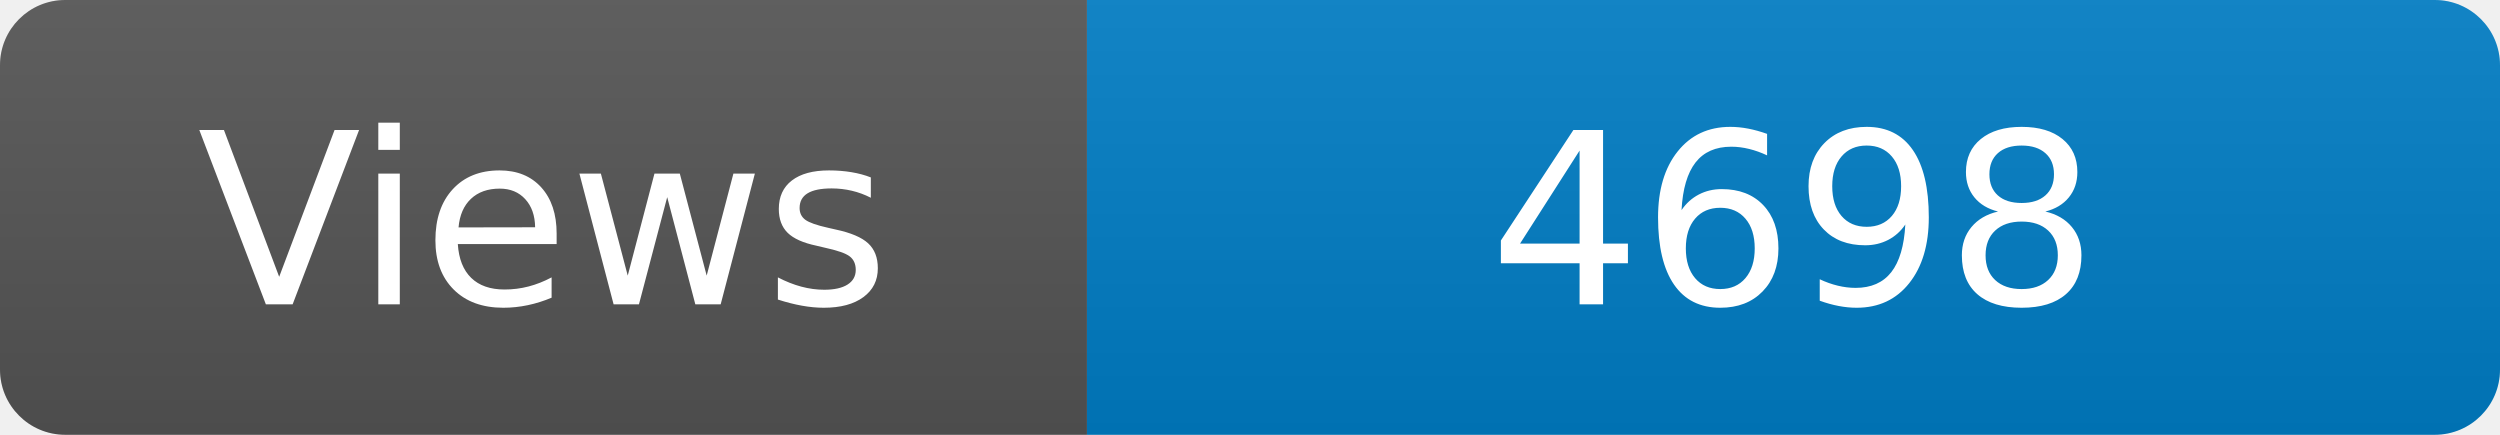
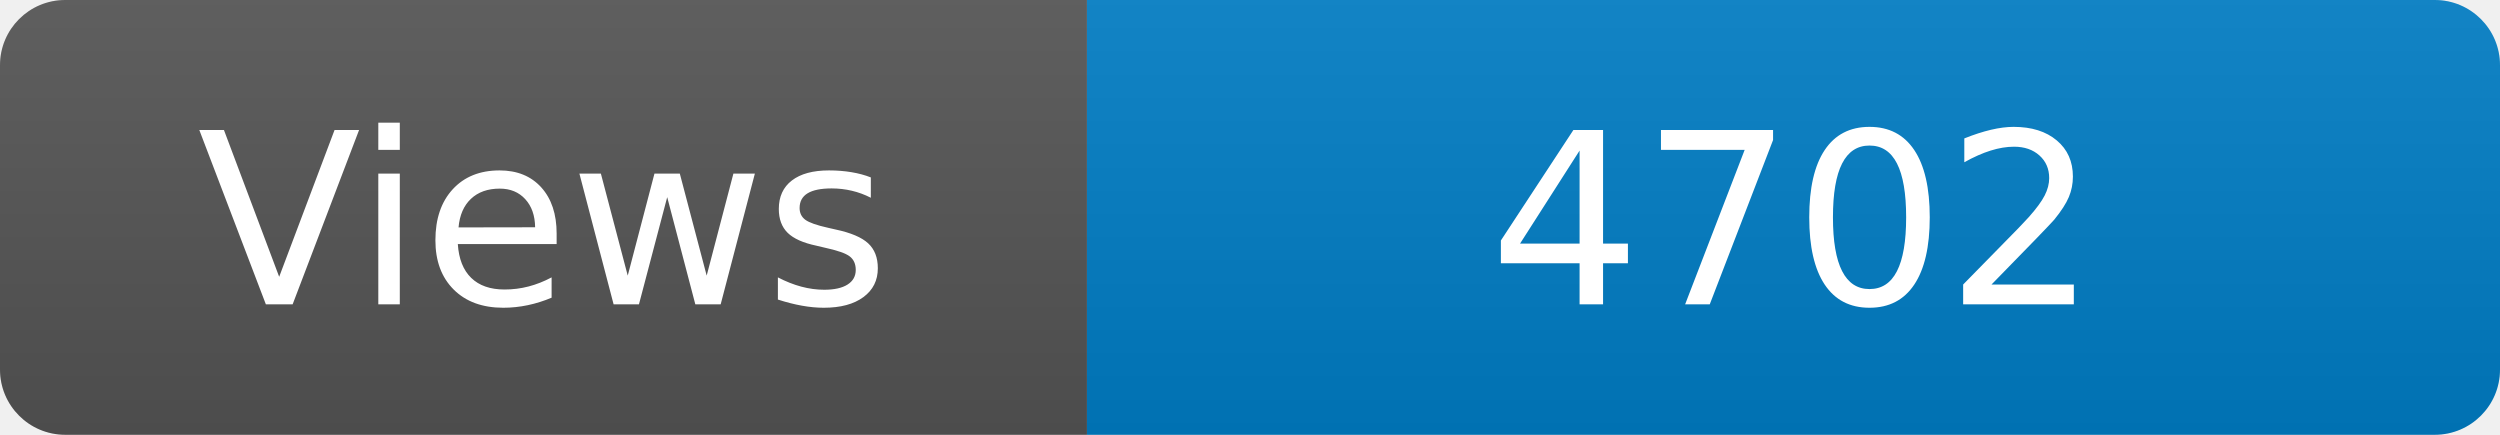
<svg xmlns="http://www.w3.org/2000/svg" width="115" height="20" role="img" aria-label="Maintained?: yes">
  <linearGradient id="s" x2="0" y2="100%">
    <stop offset="0" stop-color="#bbb" stop-opacity=".1" />
    <stop offset="1" stop-opacity=".1" />
  </linearGradient>
  <clipPath id="r">
    <rect width="115" height="20" rx="3" fill="#fff" />
  </clipPath>
  <g clip-path="url(#r)">
    <rect width="50" height="20" fill="#555" />
    <rect x="50" width="160" height="20" fill="#007ec6" />
    <rect width="115" height="20" fill="url(#s)" />
  </g>
  <g fill="#fff" text-anchor="middle" font-family="Verdana,Geneva,DejaVu Sans,sans-serif" font-size="110">
    <text x="250" y="140" transform="scale(.1)" fill="#fff">Views</text>
-     <text x="825" y="140" transform="scale(.1)" fill="#fff">4698</text>
+     <text x="825" y="140" transform="scale(.1)" fill="#fff">4702</text>
  </g>
</svg>
